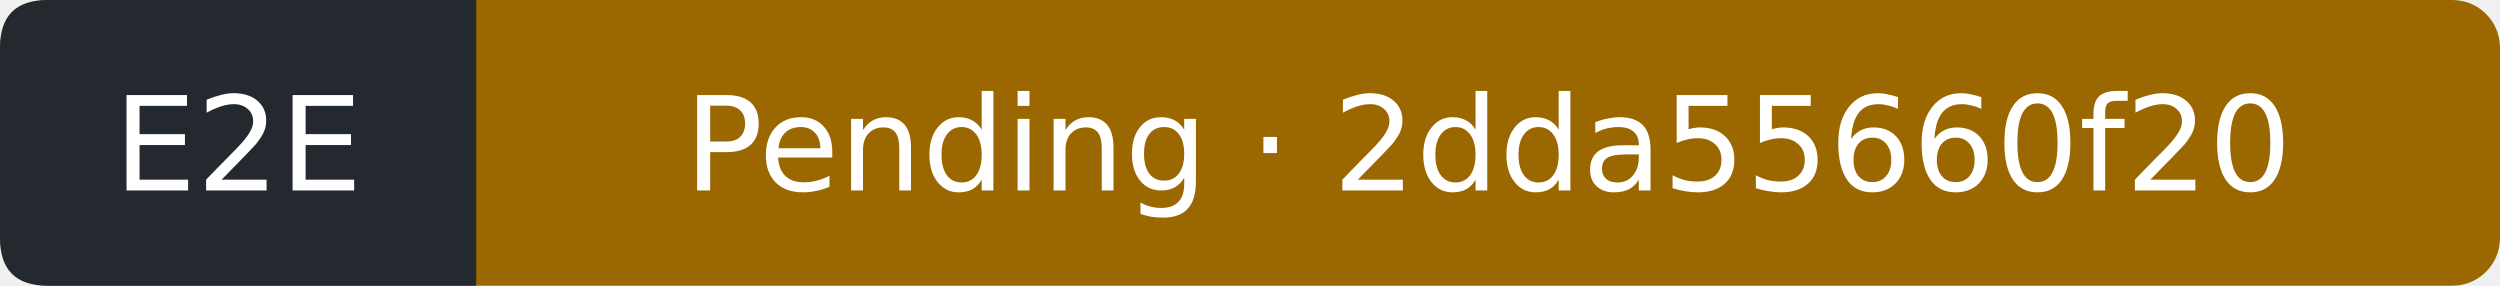
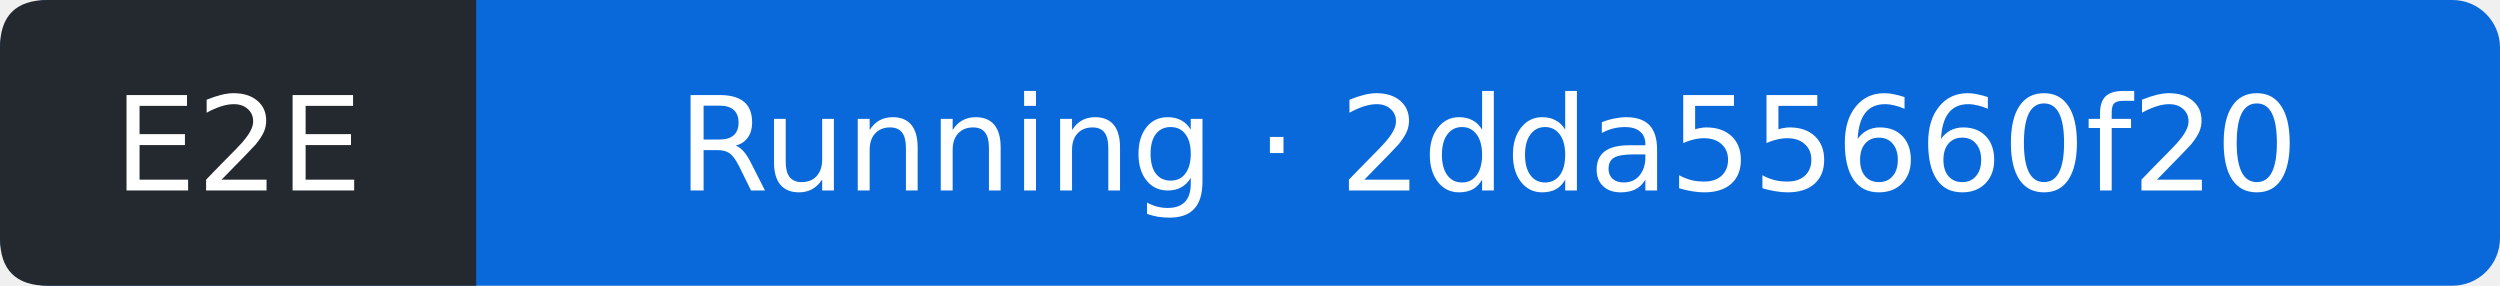
- <svg xmlns="http://www.w3.org/2000/svg" width="210" height="24" viewBox="0 0 210 24" role="img" aria-label="E2E: Pending; covered commit 2dda55660f207fcc4ceca57d0b72b7c08456967d; observed 2026-10-11T12:26:38Z">
-   <rect width="210" height="24" rx="4" fill="#9a6700" />
+ <svg xmlns="http://www.w3.org/2000/svg" width="210" height="24" viewBox="0 0 210 24" role="img" aria-label="E2E: Running; covered commit 2dda55660f207fcc4ceca57d0b72b7c08456967d; observed 2026-10-11T12:27:09Z">
+   <rect width="210" height="24" rx="4" fill="#0969da" />
  <path d="M4 0H40V24H4Q0 24 0 20V4Q0 0 4 0" fill="#24292f" />
  <g fill="#fff" text-anchor="middle" font-family="Verdana,DejaVu Sans,sans-serif" font-size="11">
    <text x="20" y="16">E2E</text>
-     <text x="125" y="16">Pending · 2dda55660f20</text>
+     <text x="125" y="16">Running · 2dda55660f20</text>
  </g>
</svg>
